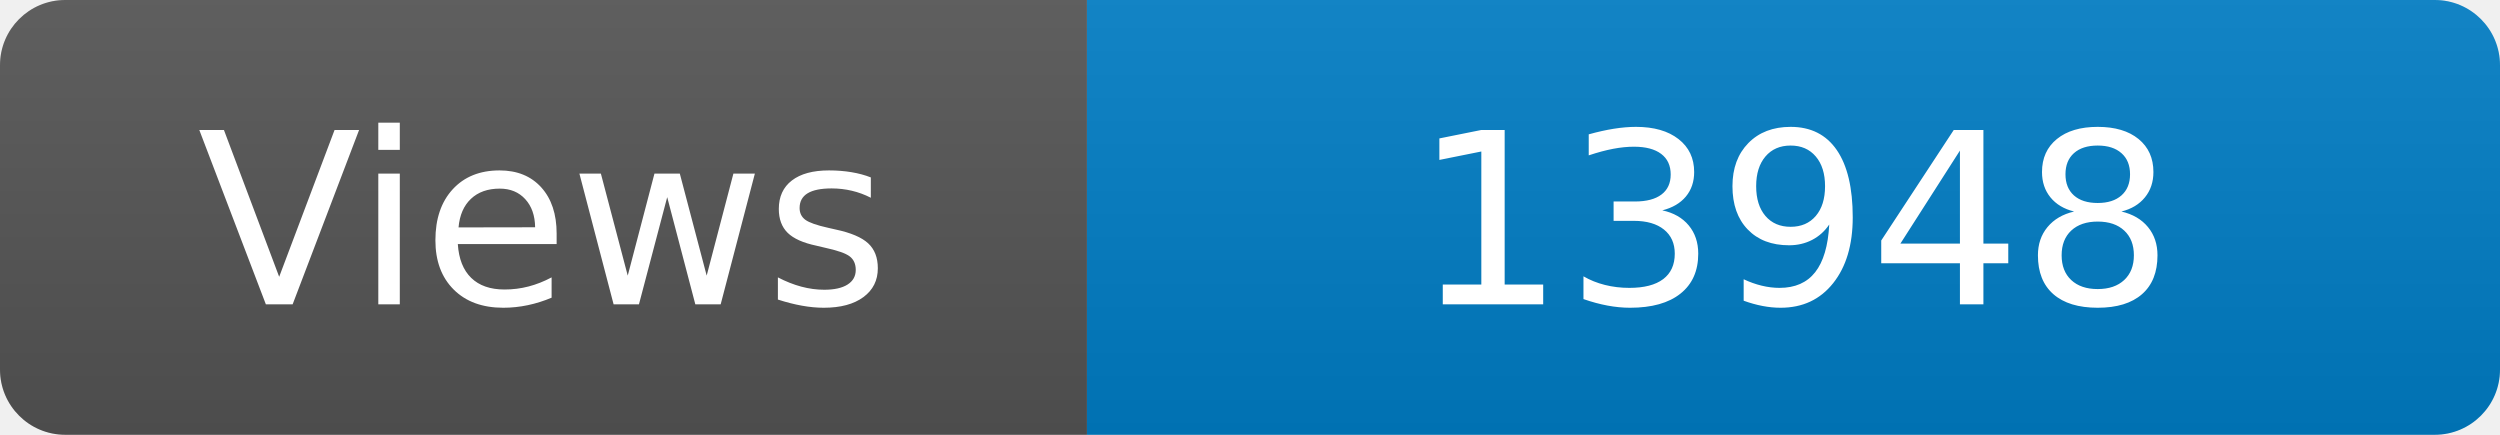
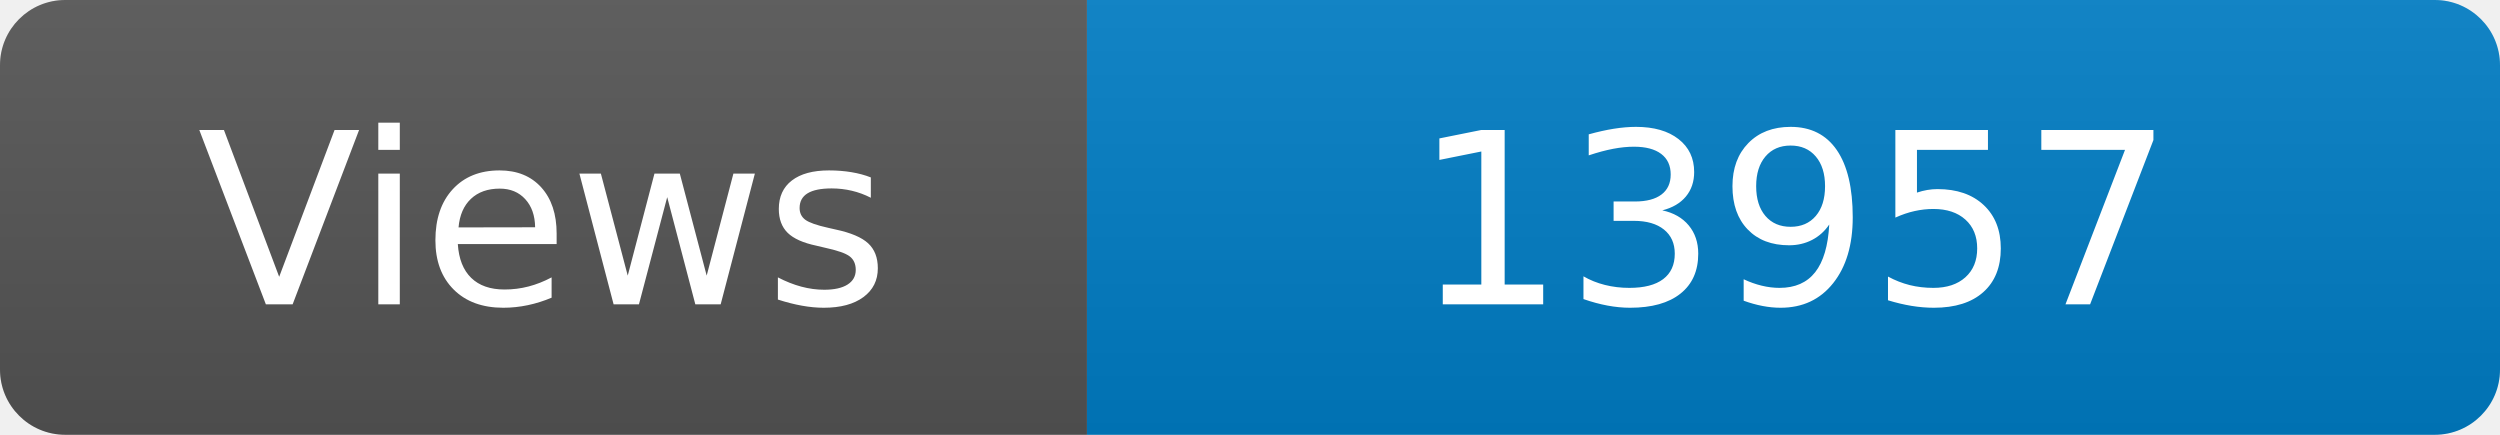
<svg xmlns="http://www.w3.org/2000/svg" width="115" height="20" role="img" aria-label="Maintained?: yes">
  <linearGradient id="s" x2="0" y2="100%">
    <stop offset="0" stop-color="#bbb" stop-opacity=".1" />
    <stop offset="1" stop-opacity=".1" />
  </linearGradient>
  <clipPath id="r">
    <rect width="115" height="20" rx="3" fill="#fff" />
  </clipPath>
  <g clip-path="url(#r)">
    <rect width="50" height="20" fill="#555" />
    <rect x="50" width="160" height="20" fill="#007ec6" />
    <rect width="115" height="20" fill="url(#s)" />
  </g>
  <g fill="#fff" text-anchor="middle" font-family="Verdana,Geneva,DejaVu Sans,sans-serif" font-size="110">
    <text x="250" y="140" transform="scale(.1)" fill="#fff">Views</text>
-     <text x="825" y="140" transform="scale(.1)" fill="#fff">13948</text>
+     <text x="825" y="140" transform="scale(.1)" fill="#fff">13957</text>
  </g>
</svg>
